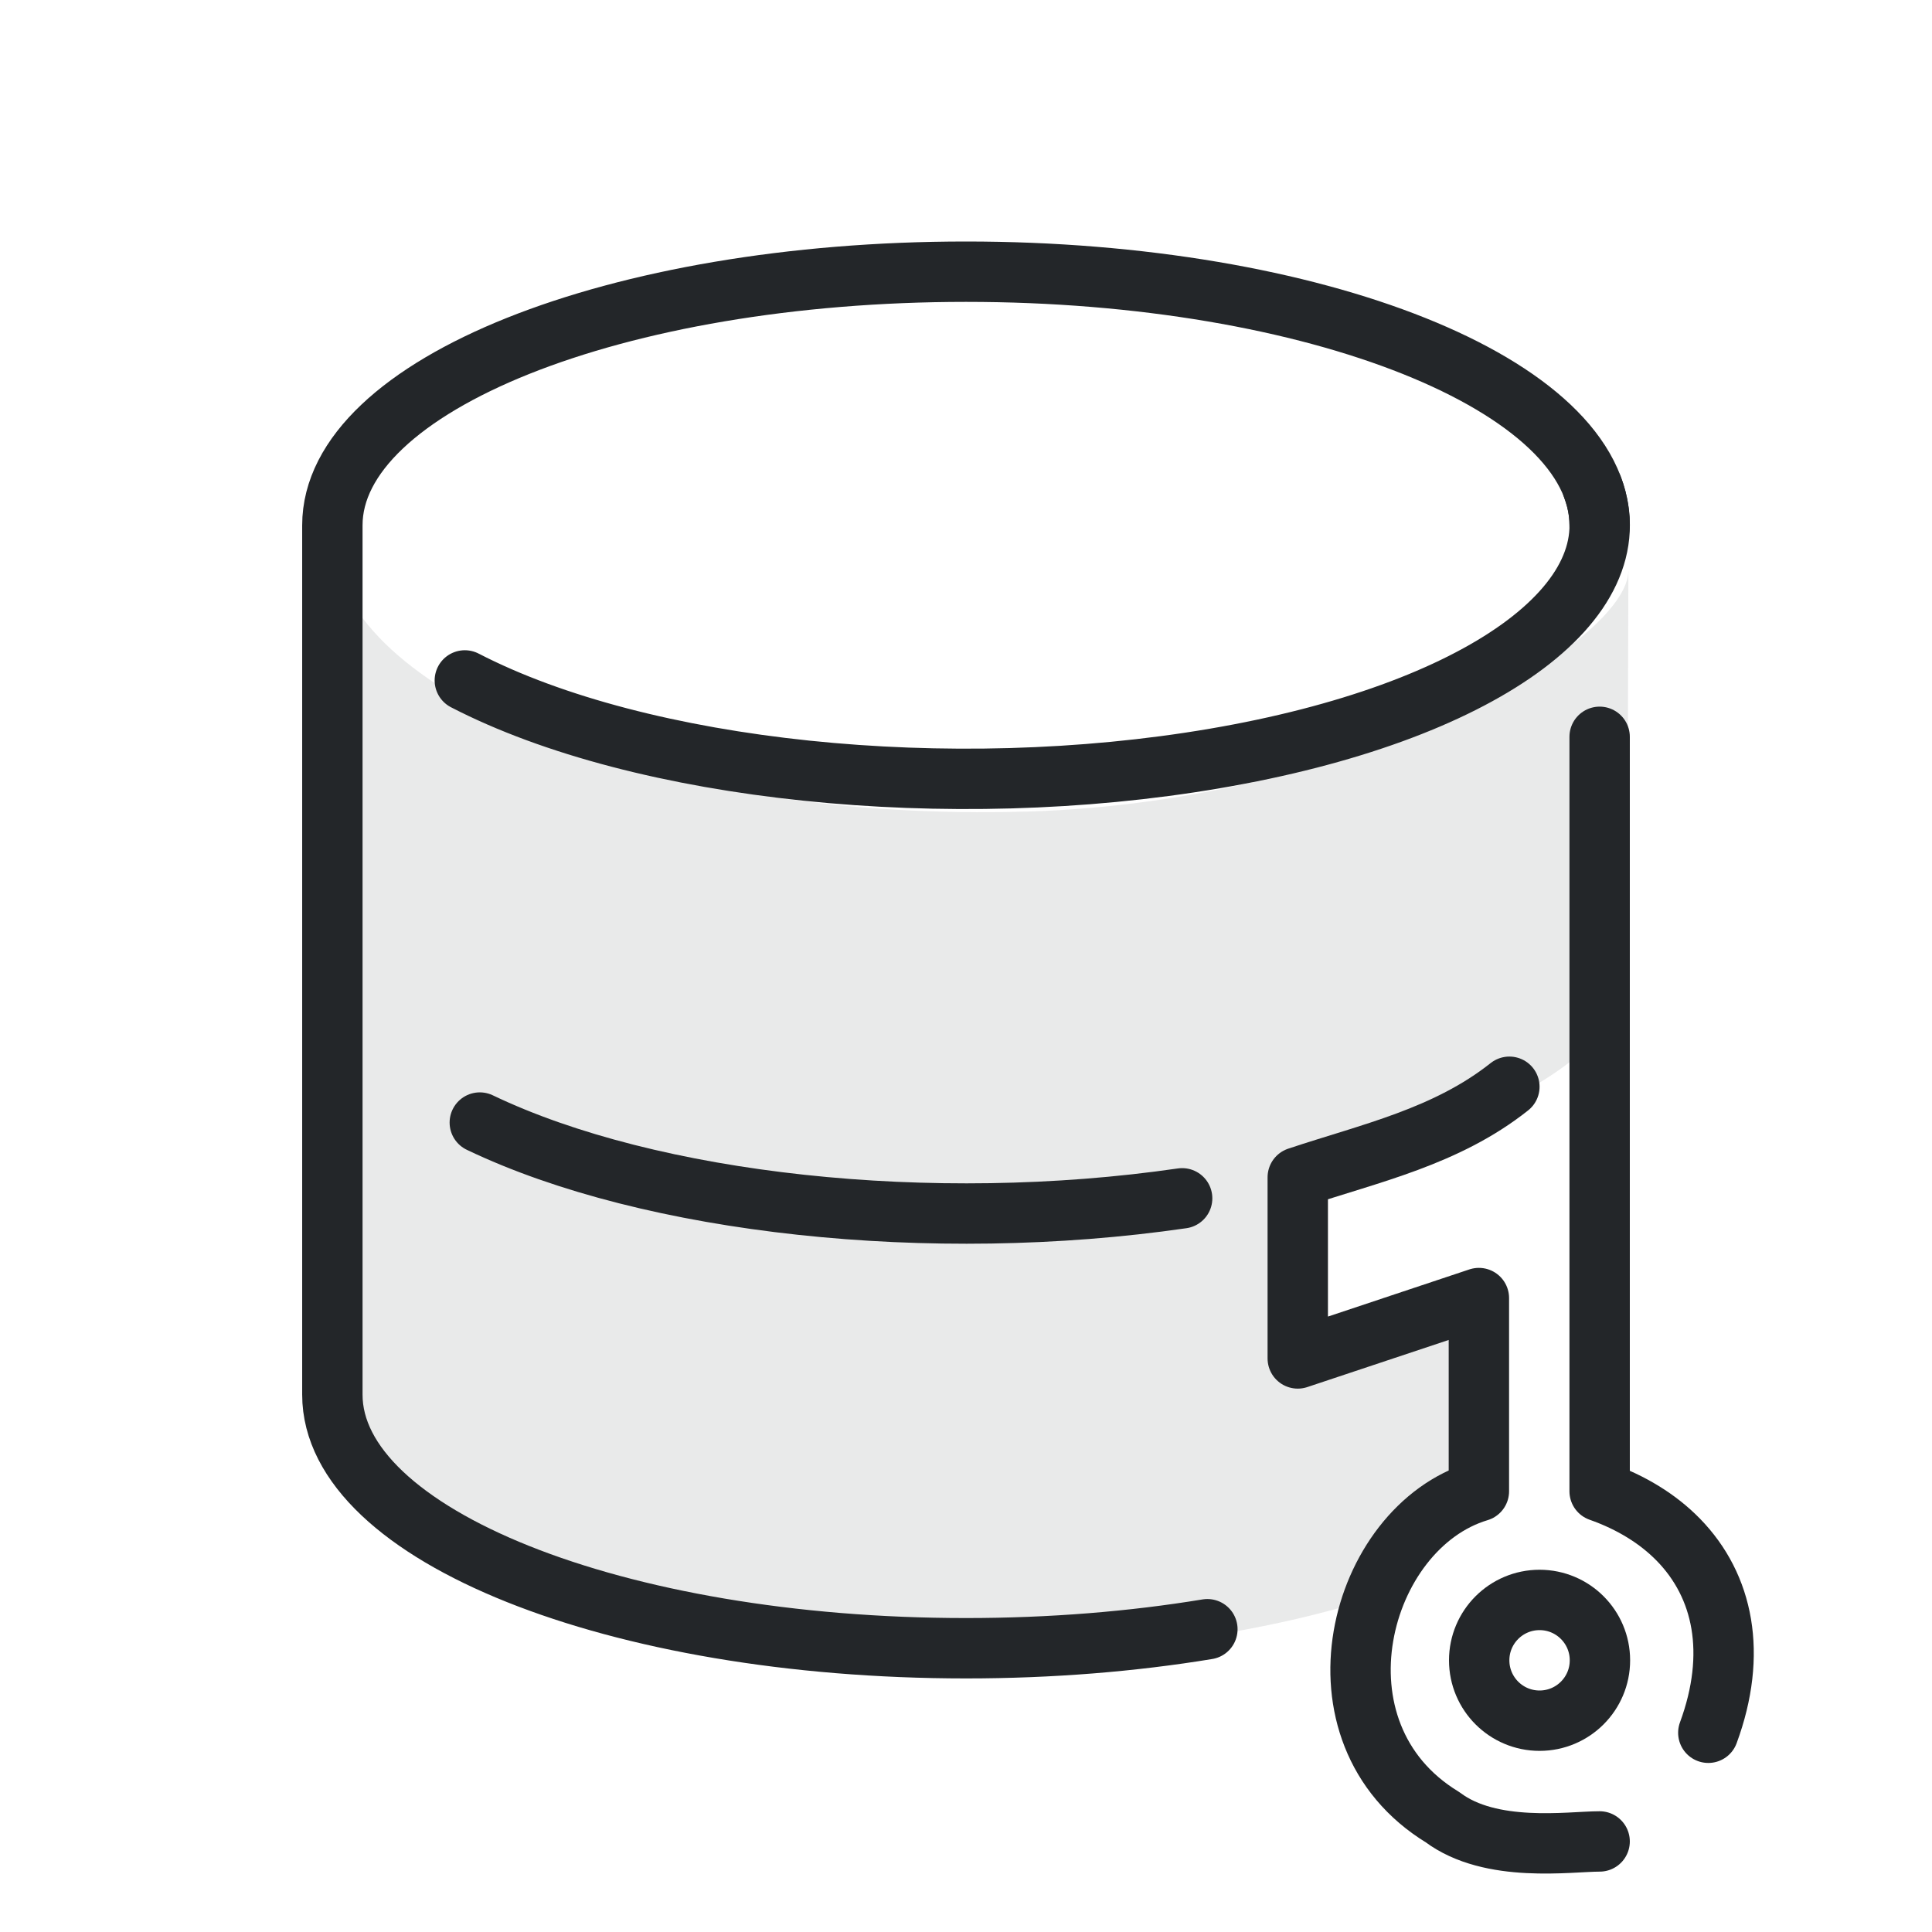
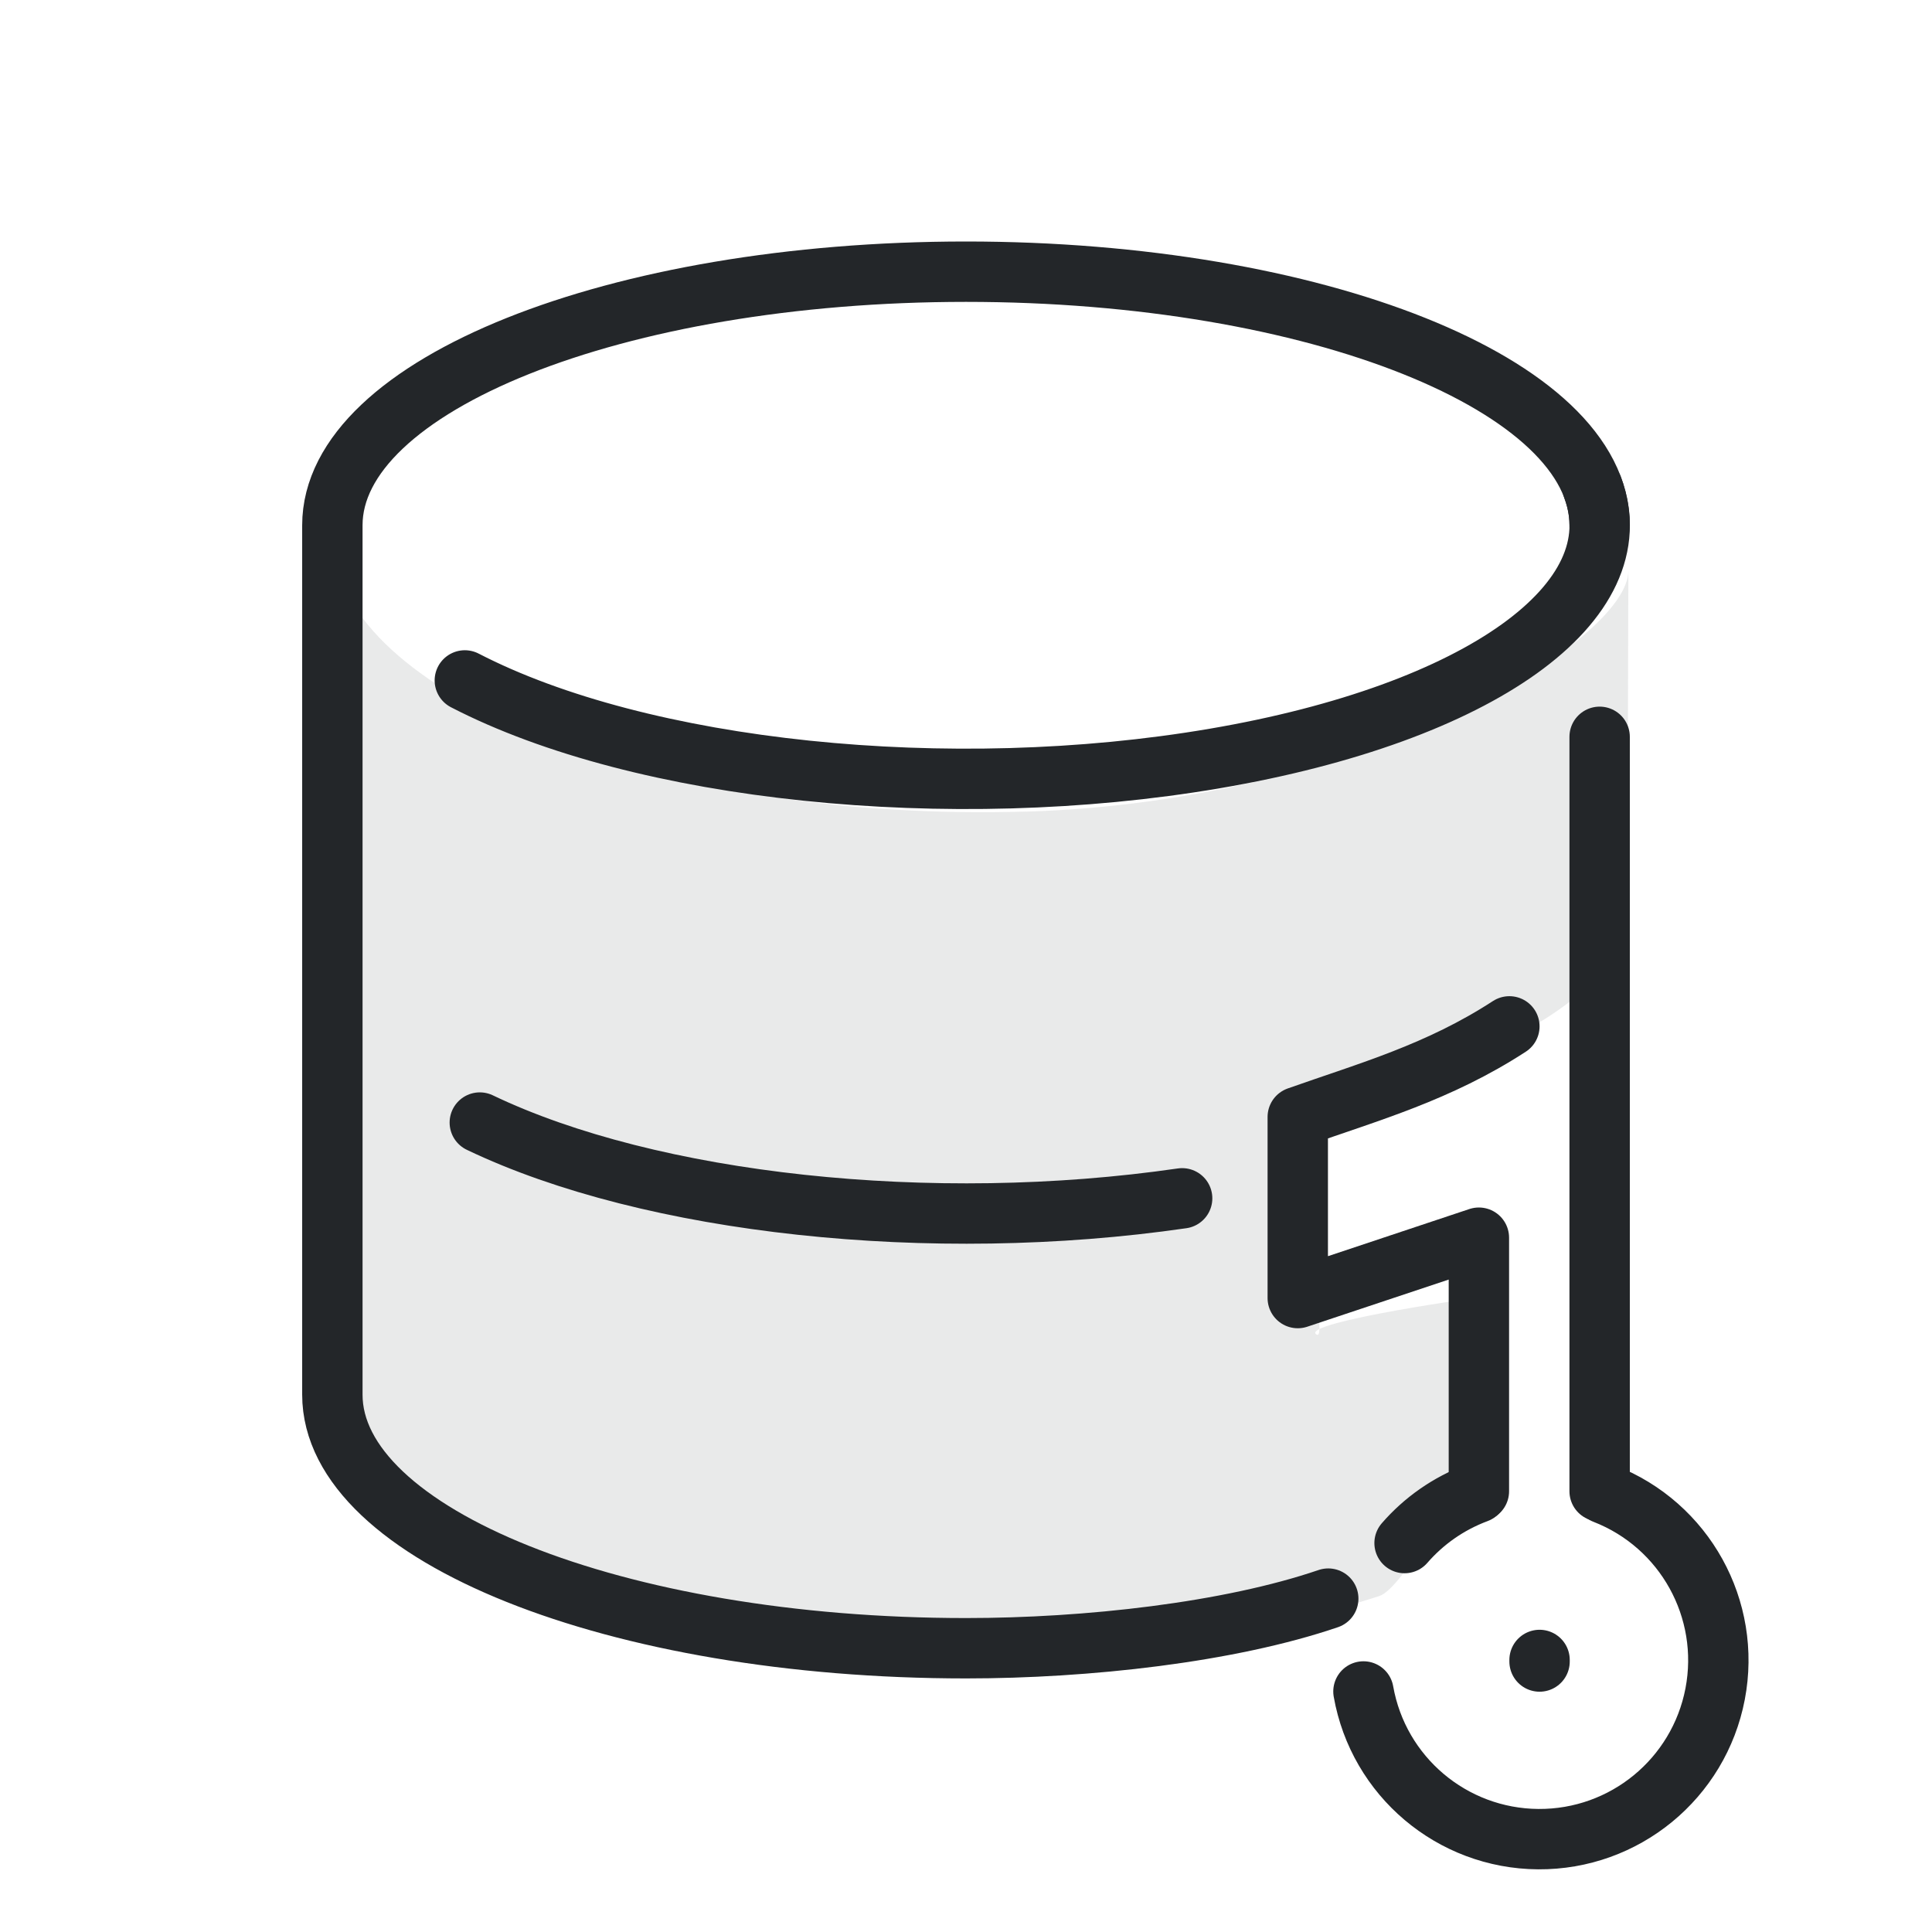
<svg xmlns="http://www.w3.org/2000/svg" width="32" height="32" version="1.1" viewBox="0 0 32 32" xml:space="preserve">
  <defs>
    <style id="current-color-scheme" type="text/css">.ColorScheme-Text { color:#232629; }
     .ColorScheme-Highlight { color:#3daee9; }</style>
  </defs>
-   <path class="ColorScheme-Text" d="m16.992 13.442c-5.864.172-10.97-1.764-11.45-4.192l-.03-.201c.008.092-.007 11.01-.007 13.884 1.8e-6 2.456 4.803 4.447 10.728 4.447 2.495 0 4.791-.353 6.613-.945.41-.133 1.29-1.886 1.649-2.042.475-.207-.324-2.811 0-2.892.236-.06-2.974.402-2.693.601.288.205-.76-2.724.059-2.521.423.105 2.864-1.2 3.523-1.58 1.111-.641 1.577-1.365 1.577-1.671v-3.458l.01-3.424c.01 1.163-4.348 3.829-9.979 3.995z" fill="currentColor" style="fill-rule:evenodd;opacity:.1;paint-order:markers fill stroke" />
+   <path class="ColorScheme-Text" d="m16.992 13.442c-5.864.172-10.97-1.764-11.45-4.192l-.03-.201c.008.092-.007 11.01-.007 13.884 1.8e-6 2.456 4.803 4.447 10.728 4.447 2.495 0 4.791-.353 6.613-.945.41-.133 1.29-1.886 1.649-2.042.475-.207-.324-2.811 0-2.892.236-.06-2.974.402-2.693.601.288.205-.76-3.724.059-3.521.423.105 2.864-1.2 3.523-1.58 1.111-.641 1.577-1.365 1.577-1.671v-2.458l.01-3.424c.01 1.163-4.348 3.829-9.979 3.995z" fill="currentColor" style="fill-rule:evenodd;opacity:.1;paint-order:markers fill stroke" />
  <g stroke="currentColor">
-     <path class="ColorScheme-Text" d="m26.495 8.7c-2e-6-2.32-4.699-4.2-10.495-4.2s-10.495 1.88-10.495 4.2v14.4c1.5e-6 2.32 4.699 4.2 10.495 4.2 1.415 0 2.765-.112 3.998-.315" style="fill:none;paint-order:markers fill stroke;stroke-dashoffset:.5;stroke-linecap:round;stroke-linejoin:round" stroke="currentColor" />
+     <path class="ColorScheme-Text" d="m26.495 8.7c-2e-6-2.32-4.699-4.2-10.495-4.2s-10.495 1.88-10.495 4.2v14.4c1.5e-6 2.32 4.699 4.2 10.495 4.2 2 0 4.353-.26 6-.822" style="fill:none;paint-order:markers fill stroke;stroke-dashoffset:.5;stroke-linecap:round;stroke-linejoin:round" stroke="currentColor" />
    <path class="ColorScheme-Text" d="m26.38 8.079a10.495 4.2 0 01-6.26 4.484 10.495 4.2 0 01-12.421-1.293" style="fill:none;paint-order:markers fill stroke;stroke-dashoffset:.5;stroke-linecap:round;stroke-linejoin:round" stroke="currentColor" />
    <path class="ColorScheme-Text" d="m19.58 19.848c-4.151.603-8.801.101-11.633-1.255" style="fill:none;paint-order:markers fill stroke;stroke-dashoffset:.5;stroke-linecap:round;stroke-linejoin:round" stroke="currentColor" />
  </g>
-   <path class="ColorScheme-Text" d="m26.495 24.7v-4.4-8.096m-1.495 5.796c-1.044.828-2.299 1.098-3.505 1.5v3l3-1v3.2c-2 .6-2.9 4-.6 5.4.8.6 2.1.4 2.6.4m1.8-1.8c.483-1.311.252-2.431-.496-3.197-.336-.344-.777-.617-1.304-.803" fill="none" stroke="currentColor" stroke-linecap="round" stroke-linejoin="round" />
-   <circle cx="25.5" cy="27.5" r="1" style="fill:none;paint-order:markers fill stroke;stroke-dashoffset:.5;stroke-linecap:round;stroke-linejoin:round" class="ColorScheme-Text" stroke="currentColor" />
+   <path class="ColorScheme-Text" d="m26.495 24.7v-12.496m-1.495 4.796c-1.173.763-2.329 1.084-3.505 1.5v3l3-1v4.2" fill="none" stroke="currentColor" stroke-linecap="round" stroke-linejoin="round" />
+   <path d="m26.574 24.74c1.331.518 2.103 1.913 1.834 3.317s-1.501 2.415-2.93 2.405c-1.429-.01-2.647-1.039-2.895-2.446m.681-2.458c.316-.364.723-.654 1.2-.832" style="fill:none;paint-order:markers fill stroke;stroke-dashoffset:.5;stroke-linecap:round;stroke-linejoin:round" class="ColorScheme-Text" stroke="currentColor" />
+   <path d="m25.5 27.52v-.026" style="fill:none;paint-order:markers fill stroke;stroke-dashoffset:.5;stroke-linecap:round;stroke-linejoin:round;stroke-width:1" class="ColorScheme-Text" stroke="currentColor" />
</svg>
